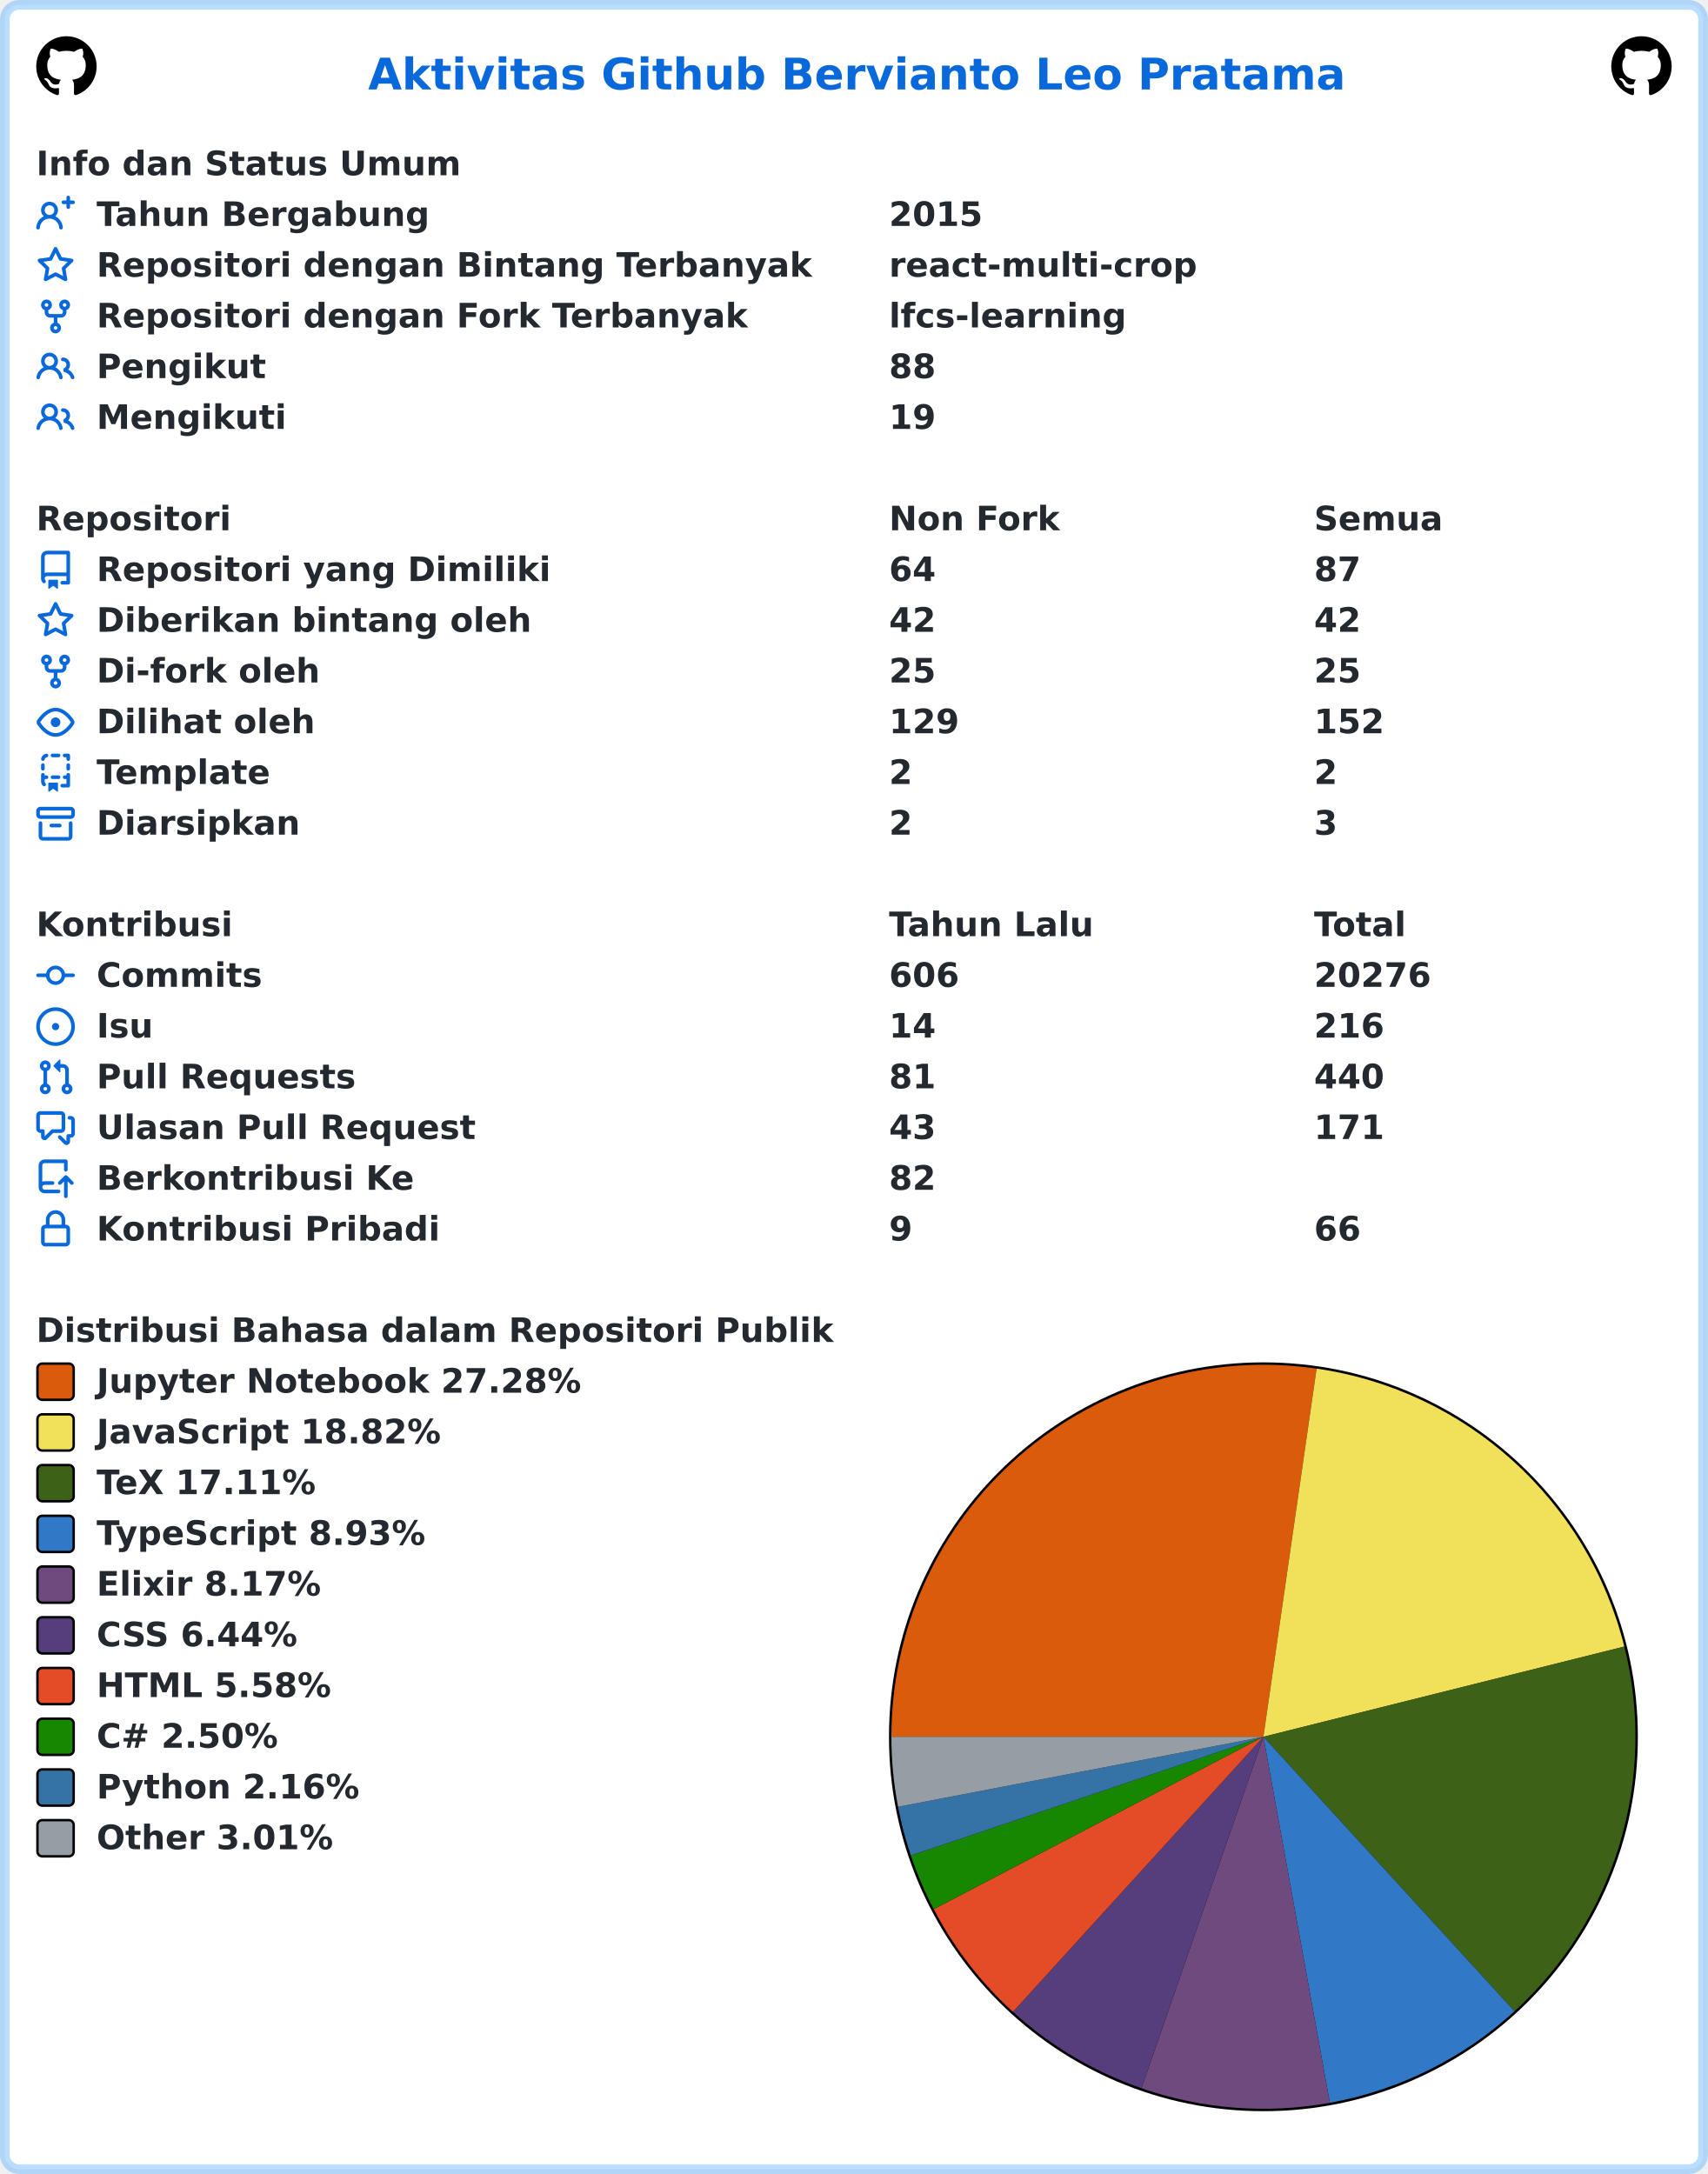
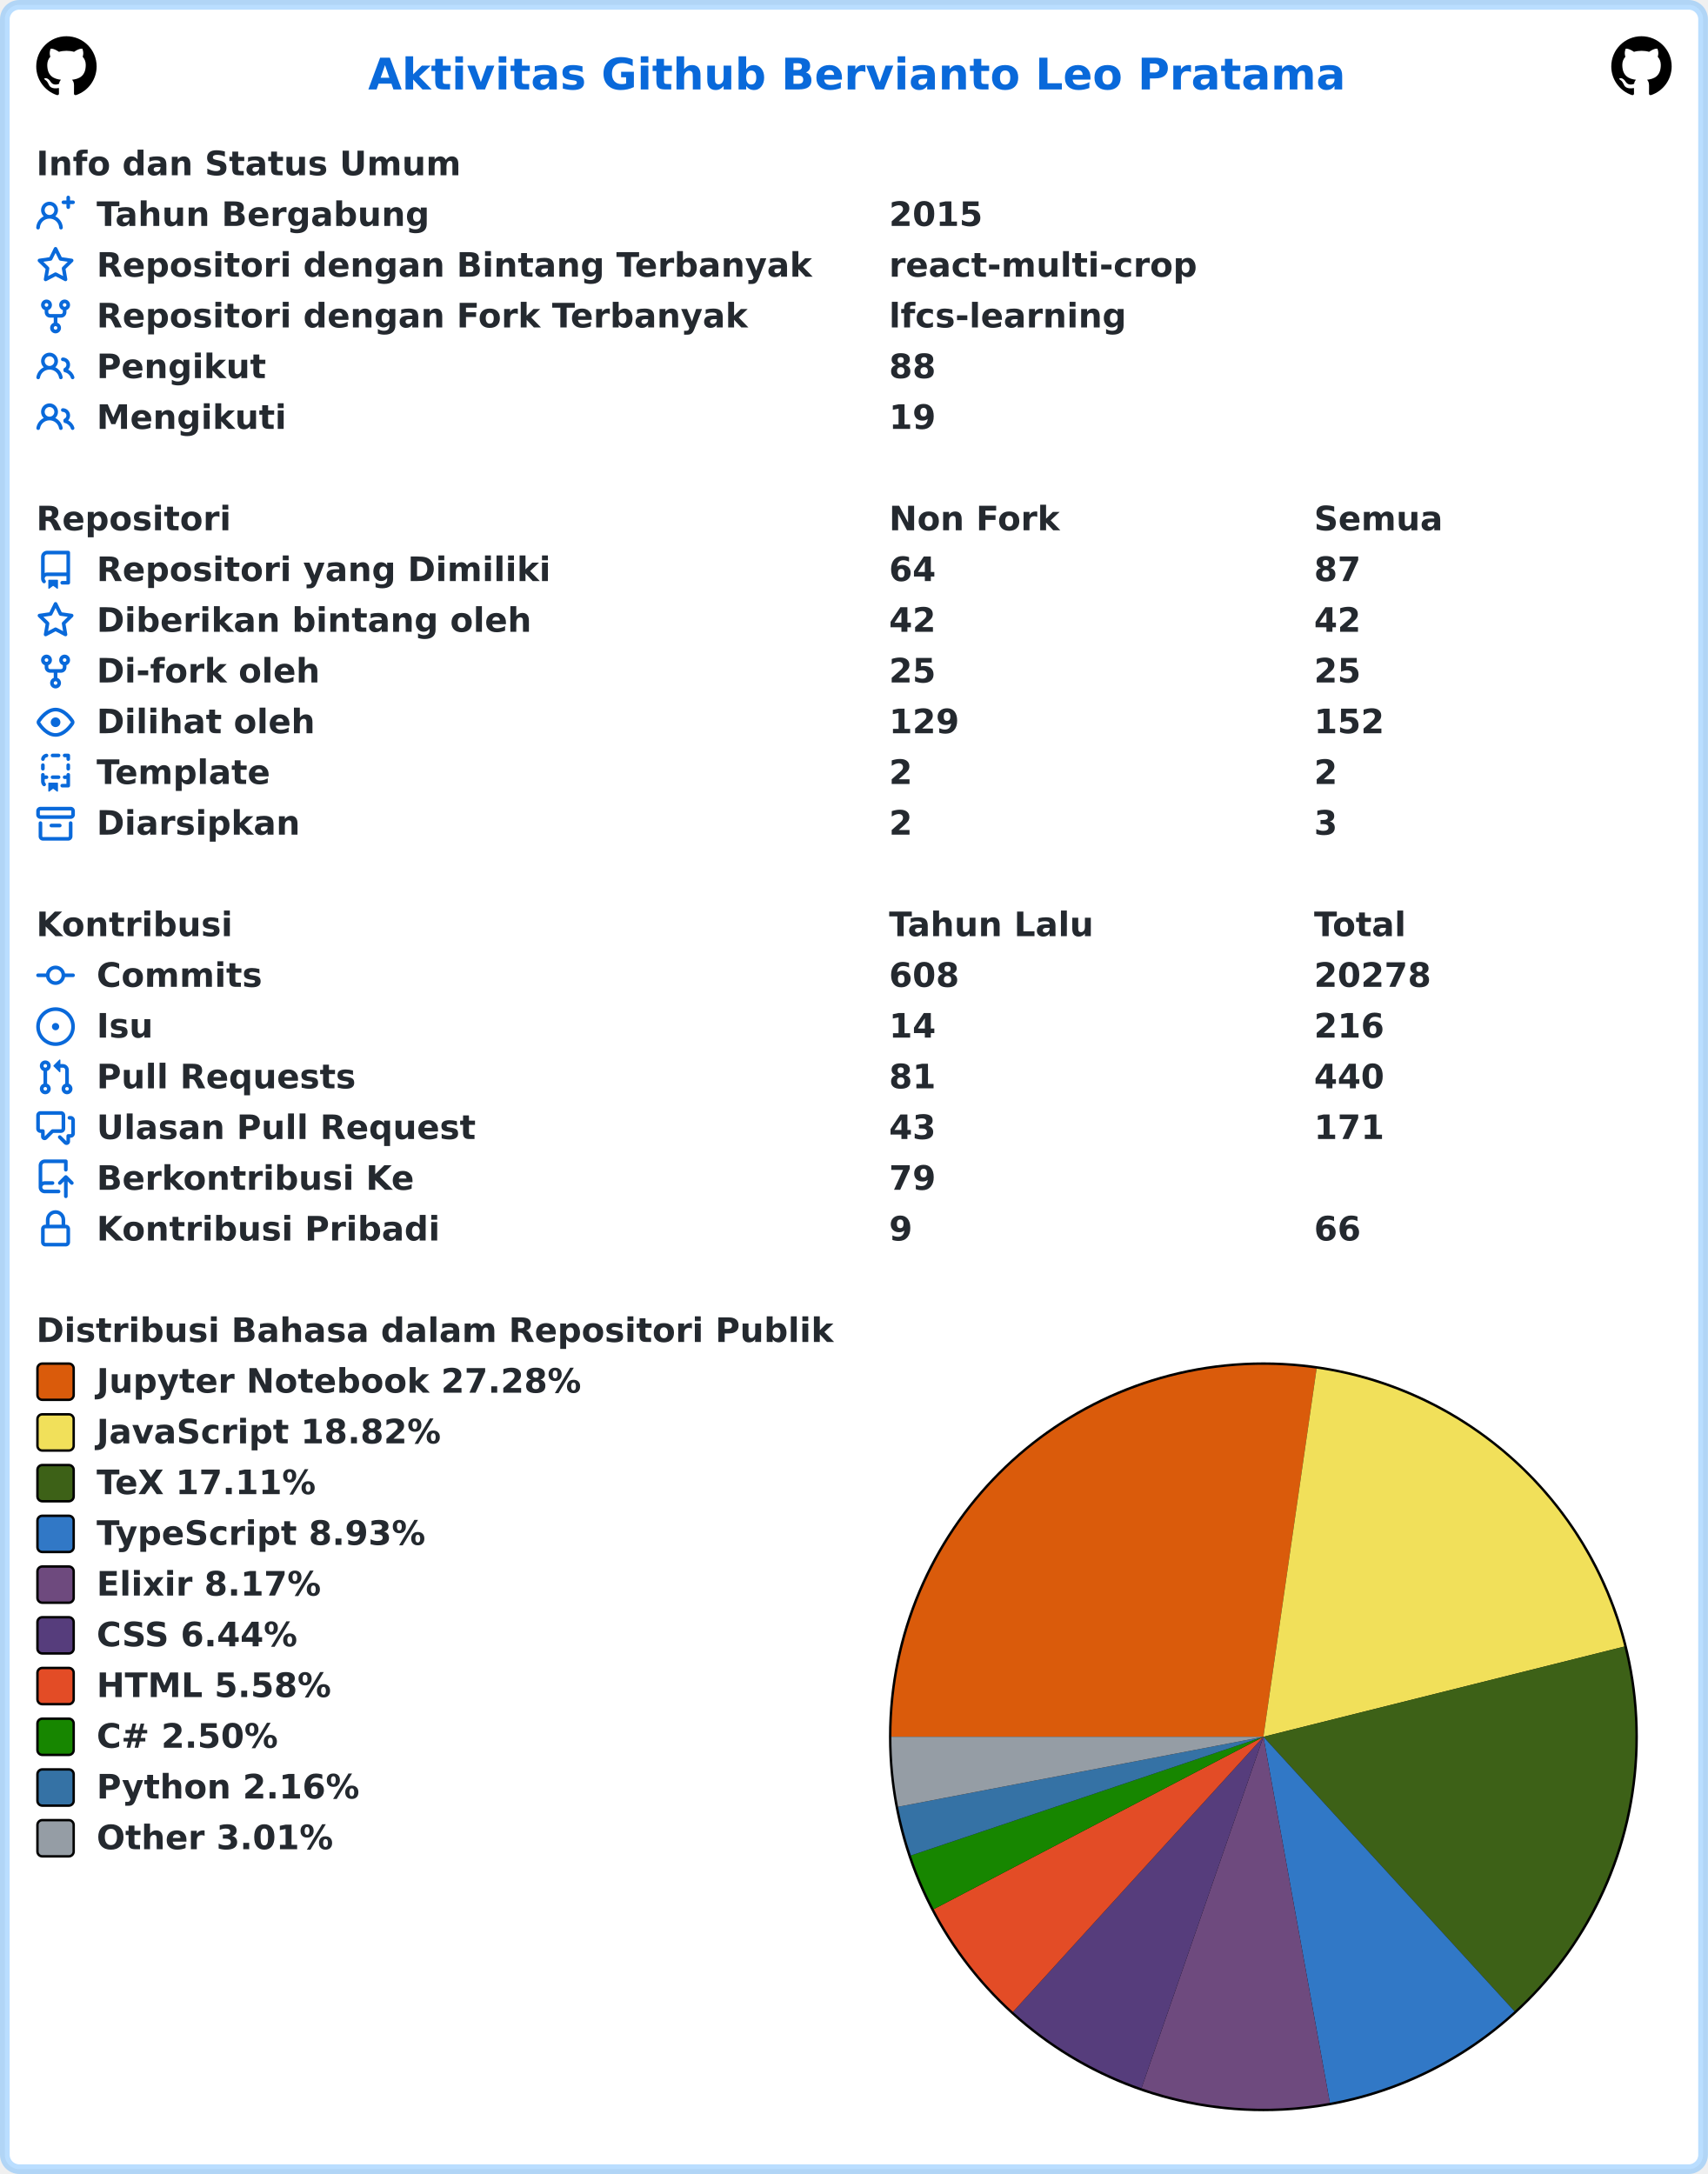
<svg xmlns="http://www.w3.org/2000/svg" width="707" height="900" viewBox="0 0 707 900" lang="id" xml:lang="id">
  <rect x="2" y="2" stroke-width="4" rx="6" width="703" height="896" stroke="rgba(84,174,255,0.4)" fill="#ffffff" />
  <g font-weight="600" font-size="110pt" font-family="Verdana,Geneva,DejaVu Sans,sans-serif" text-rendering="geometricPrecision">
    <text x="1239" y="301" lengthAdjust="spacingAndGlyphs" textLength="3261" transform="scale(0.123)" fill="#0969da">Aktivitas Github Bervianto Leo Pratama</text>
    <svg x="15" y="15" width="25" height="25" viewBox="0 0 16 16">
      <path fill="#000000" fill-rule="evenodd" d="M8 0C3.58 0 0 3.58 0 8c0 3.54 2.29 6.53 5.47 7.59.4.07.55-.17.55-.38 0-.19-.01-.82-.01-1.49-2.01.37-2.53-.49-2.69-.94-.09-.23-.48-.94-.82-1.13-.28-.15-.68-.52-.01-.53.63-.01 1.08.58 1.23.82.72 1.21 1.87.87 2.33.66.07-.52.28-.87.51-1.07-1.78-.2-3.64-.89-3.64-3.95 0-.87.31-1.59.82-2.15-.08-.2-.36-1.02.08-2.12 0 0 .67-.21 2.2.82.64-.18 1.32-.27 2-.27.68 0 1.36.09 2 .27 1.53-1.04 2.2-.82 2.2-.82.44 1.1.16 1.92.08 2.12.51.56.82 1.27.82 2.15 0 3.07-1.87 3.75-3.65 3.95.29.25.54.73.54 1.48 0 1.07-.01 1.93-.01 2.2 0 .21.15.46.55.38A8.013 8.013 0 0016 8c0-4.42-3.58-8-8-8z" />
    </svg>
    <svg x="667" y="15" width="25" height="25" viewBox="0 0 16 16">
      <path fill="#000000" fill-rule="evenodd" d="M8 0C3.58 0 0 3.58 0 8c0 3.54 2.29 6.53 5.47 7.59.4.07.55-.17.55-.38 0-.19-.01-.82-.01-1.49-2.01.37-2.53-.49-2.69-.94-.09-.23-.48-.94-.82-1.13-.28-.15-.68-.52-.01-.53.63-.01 1.08.58 1.23.82.72 1.21 1.87.87 2.33.66.07-.52.28-.87.51-1.07-1.78-.2-3.64-.89-3.64-3.95 0-.87.31-1.59.82-2.15-.08-.2-.36-1.02.08-2.12 0 0 .67-.21 2.2.82.64-.18 1.32-.27 2-.27.68 0 1.36.09 2 .27 1.53-1.04 2.2-.82 2.2-.82.44 1.1.16 1.92.08 2.12.51.56.82 1.27.82 2.15 0 3.07-1.87 3.75-3.65 3.95.29.25.54.73.54 1.48 0 1.07-.01 1.93-.01 2.2 0 .21.15.46.55.38A8.013 8.013 0 0016 8c0-4.42-3.58-8-8-8z" />
    </svg>
    <g transform="translate(0, 60)" fill="#24292f">
      <g transform="translate(15, 0)">
        <g transform="scale(0.095)">
          <text x="0" y="132" textLength="1852" lengthAdjust="spacingAndGlyphs">Info dan Status Umum</text>
        </g>
      </g>
      <g transform="translate(15, 21)">
        <path fill="#0969da" fill-rule="evenodd" d="M13.25 0a.75.75 0 01.75.75V2h1.25a.75.75 0 010 1.5H14v1.25a.75.75 0 01-1.5 0V3.5h-1.25a.75.75 0 010-1.5h1.25V.75a.75.75 0 01.75-.75zM5.5 4a2 2 0 100 4 2 2 0 000-4zm2.4 4.548a3.5 3.5 0 10-4.799 0 5.527 5.527 0 00-3.1 4.66.75.75 0 101.498.085A4.01 4.01 0 015.5 9.5a4.01 4.01 0 014.001 3.793.75.75 0 101.498-.086 5.527 5.527 0 00-3.1-4.659z" />
        <g transform="scale(0.095)">
          <text lengthAdjust="spacingAndGlyphs" textLength="1478" x="263" y="132">Tahun Bergabung</text>
          <text lengthAdjust="spacingAndGlyphs" textLength="420" x="3716" y="132">2015</text>
        </g>
      </g>
      <g transform="translate(15, 42)">
        <path fill="#0969da" fill-rule="evenodd" d="M8 .25a.75.75 0 01.673.418l1.882 3.815 4.21.612a.75.75 0 01.416 1.279l-3.046 2.97.719 4.192a.75.75 0 01-1.088.791L8 12.347l-3.766 1.98a.75.75 0 01-1.088-.79l.72-4.194L.818 6.374a.75.75 0 01.416-1.28l4.21-.611L7.327.668A.75.75 0 018 .25zm0 2.445L6.615 5.5a.75.75 0 01-.564.41l-3.097.45 2.24 2.184a.75.75 0 01.216.664l-.528 3.084 2.769-1.456a.75.75 0 01.698 0l2.77 1.456-.53-3.084a.75.75 0 01.216-.664l2.24-2.183-3.096-.45a.75.75 0 01-.564-.41L8 2.694v.001z" />
        <g transform="scale(0.095)">
          <text lengthAdjust="spacingAndGlyphs" textLength="3126" x="263" y="132">Repositori dengan Bintang Terbanyak</text>
          <text lengthAdjust="spacingAndGlyphs" textLength="1330" x="3716" y="132">react-multi-crop</text>
        </g>
      </g>
      <g transform="translate(15, 63)">
        <path fill="#0969da" fill-rule="evenodd" d="M5 3.25a.75.75 0 11-1.5 0 .75.75 0 011.5 0zm0 2.122a2.25 2.25 0 10-1.5 0v.878A2.25 2.25 0 005.75 8.5h1.5v2.128a2.251 2.251 0 101.5 0V8.5h1.5a2.25 2.25 0 002.25-2.25v-.878a2.25 2.25 0 10-1.5 0v.878a.75.75 0 01-.75.75h-4.5A.75.75 0 015 6.25v-.878zm3.75 7.378a.75.75 0 11-1.5 0 .75.75 0 011.5 0zm3-8.75a.75.75 0 100-1.5.75.75 0 000 1.5z" />
        <g transform="scale(0.095)">
          <text lengthAdjust="spacingAndGlyphs" textLength="2846" x="263" y="132">Repositori dengan Fork Terbanyak</text>
          <text lengthAdjust="spacingAndGlyphs" textLength="1018" x="3716" y="132">lfcs-learning</text>
        </g>
      </g>
      <g transform="translate(15, 84)">
        <path fill="#0969da" fill-rule="evenodd" d="M5.5 3.5a2 2 0 100 4 2 2 0 000-4zM2 5.5a3.5 3.5 0 115.898 2.549 5.507 5.507 0 013.034 4.084.75.75 0 11-1.482.235 4.001 4.001 0 00-7.9 0 .75.75 0 01-1.482-.236A5.507 5.507 0 013.102 8.05 3.49 3.49 0 012 5.5zM11 4a.75.75 0 100 1.5 1.5 1.5 0 01.666 2.844.75.75 0 00-.416.672v.352a.75.75 0 00.574.73c1.2.289 2.162 1.2 2.522 2.372a.75.75 0 101.434-.44 5.01 5.01 0 00-2.56-3.012A3 3 0 0011 4z" />
        <g transform="scale(0.095)">
          <text lengthAdjust="spacingAndGlyphs" textLength="723" x="263" y="132">Pengikut</text>
          <text lengthAdjust="spacingAndGlyphs" textLength="210" x="3716" y="132">88</text>
        </g>
      </g>
      <g transform="translate(15, 105)">
        <path fill="#0969da" fill-rule="evenodd" d="M5.5 3.5a2 2 0 100 4 2 2 0 000-4zM2 5.5a3.5 3.5 0 115.898 2.549 5.507 5.507 0 013.034 4.084.75.75 0 11-1.482.235 4.001 4.001 0 00-7.9 0 .75.75 0 01-1.482-.236A5.507 5.507 0 013.102 8.05 3.49 3.49 0 012 5.5zM11 4a.75.75 0 100 1.5 1.5 1.5 0 01.666 2.844.75.75 0 00-.416.672v.352a.75.75 0 00.574.73c1.2.289 2.162 1.2 2.522 2.372a.75.75 0 101.434-.44 5.01 5.01 0 00-2.56-3.012A3 3 0 0011 4z" />
        <g transform="scale(0.095)">
          <text lengthAdjust="spacingAndGlyphs" textLength="813" x="263" y="132">Mengikuti</text>
          <text lengthAdjust="spacingAndGlyphs" textLength="210" x="3716" y="132">19</text>
        </g>
      </g>
    </g>
    <g transform="translate(0, 207)" fill="#24292f">
      <g transform="translate(15, 0)">
        <g transform="scale(0.095)">
          <text x="0" y="132" textLength="832" lengthAdjust="spacingAndGlyphs">Repositori</text>
          <text x="3716" y="132" textLength="740" lengthAdjust="spacingAndGlyphs">Non Fork</text>
          <text x="5568" y="132" textLength="573" lengthAdjust="spacingAndGlyphs">Semua</text>
        </g>
      </g>
      <g transform="translate(15, 21)">
        <path fill="#0969da" fill-rule="evenodd" d="M2 2.5A2.5 2.5 0 014.5 0h8.75a.75.75 0 01.75.75v12.5a.75.75 0 01-.75.75h-2.5a.75.75 0 110-1.5h1.75v-2h-8a1 1 0 00-.714 1.7.75.75 0 01-1.072 1.05A2.495 2.495 0 012 11.5v-9zm10.5-1V9h-8c-.356 0-.694.074-1 .208V2.5a1 1 0 011-1h8zM5 12.25v3.25a.25.25 0 00.4.2l1.45-1.087a.25.25 0 01.3 0L8.6 15.7a.25.25 0 00.4-.2v-3.25a.25.25 0 00-.25-.25h-3.5a.25.25 0 00-.25.25z" />
        <g transform="scale(0.095)">
          <text lengthAdjust="spacingAndGlyphs" textLength="1962" x="263" y="132">Repositori yang Dimiliki</text>
          <text lengthAdjust="spacingAndGlyphs" textLength="210" x="3716" y="132">64</text>
          <text lengthAdjust="spacingAndGlyphs" textLength="210" x="5568" y="132">87</text>
        </g>
      </g>
      <g transform="translate(15, 42)">
        <path fill="#0969da" fill-rule="evenodd" d="M8 .25a.75.75 0 01.673.418l1.882 3.815 4.21.612a.75.75 0 01.416 1.279l-3.046 2.97.719 4.192a.75.75 0 01-1.088.791L8 12.347l-3.766 1.98a.75.75 0 01-1.088-.79l.72-4.194L.818 6.374a.75.75 0 01.416-1.28l4.21-.611L7.327.668A.75.75 0 018 .25zm0 2.445L6.615 5.5a.75.75 0 01-.564.41l-3.097.45 2.24 2.184a.75.75 0 01.216.664l-.528 3.084 2.769-1.456a.75.75 0 01.698 0l2.77 1.456-.53-3.084a.75.75 0 01.216-.664l2.24-2.183-3.096-.45a.75.75 0 01-.564-.41L8 2.694v.001z" />
        <g transform="scale(0.095)">
          <text lengthAdjust="spacingAndGlyphs" textLength="1887" x="263" y="132">Diberikan bintang oleh</text>
          <text lengthAdjust="spacingAndGlyphs" textLength="210" x="3716" y="132">42</text>
          <text lengthAdjust="spacingAndGlyphs" textLength="210" x="5568" y="132">42</text>
        </g>
      </g>
      <g transform="translate(15, 63)">
        <path fill="#0969da" fill-rule="evenodd" d="M5 3.25a.75.75 0 11-1.5 0 .75.75 0 011.5 0zm0 2.122a2.25 2.25 0 10-1.5 0v.878A2.25 2.25 0 005.75 8.5h1.5v2.128a2.251 2.251 0 101.5 0V8.5h1.5a2.25 2.25 0 002.25-2.25v-.878a2.25 2.25 0 10-1.5 0v.878a.75.75 0 01-.75.75h-4.5A.75.75 0 015 6.25v-.878zm3.75 7.378a.75.75 0 11-1.5 0 .75.75 0 011.5 0zm3-8.75a.75.75 0 100-1.5.75.75 0 000 1.5z" />
        <g transform="scale(0.095)">
          <text lengthAdjust="spacingAndGlyphs" textLength="963" x="263" y="132">Di-fork oleh</text>
          <text lengthAdjust="spacingAndGlyphs" textLength="210" x="3716" y="132">25</text>
          <text lengthAdjust="spacingAndGlyphs" textLength="210" x="5568" y="132">25</text>
        </g>
      </g>
      <g transform="translate(15, 84)">
        <path fill="#0969da" fill-rule="evenodd" d="M1.679 7.932c.412-.621 1.242-1.75 2.366-2.717C5.175 4.242 6.527 3.5 8 3.5c1.473 0 2.824.742 3.955 1.715 1.124.967 1.954 2.096 2.366 2.717a.119.119 0 010 .136c-.412.621-1.242 1.75-2.366 2.717C10.825 11.758 9.473 12.5 8 12.5c-1.473 0-2.824-.742-3.955-1.715C2.92 9.818 2.09 8.69 1.679 8.068a.119.119 0 010-.136zM8 2c-1.981 0-3.67.992-4.933 2.078C1.797 5.169.88 6.423.43 7.1a1.619 1.619 0 000 1.798c.45.678 1.367 1.932 2.637 3.024C4.329 13.008 6.019 14 8 14c1.981 0 3.67-.992 4.933-2.078 1.27-1.091 2.187-2.345 2.637-3.023a1.619 1.619 0 000-1.798c-.45-.678-1.367-1.932-2.637-3.023C11.671 2.992 9.981 2 8 2zm0 8a2 2 0 100-4 2 2 0 000 4z" />
        <g transform="scale(0.095)">
          <text lengthAdjust="spacingAndGlyphs" textLength="944" x="263" y="132">Dilihat oleh</text>
          <text lengthAdjust="spacingAndGlyphs" textLength="315" x="3716" y="132">129</text>
          <text lengthAdjust="spacingAndGlyphs" textLength="315" x="5568" y="132">152</text>
        </g>
      </g>
      <g transform="translate(15, 105)">
        <path fill="#0969da" fill-rule="evenodd" d="M6 .75A.75.75 0 016.75 0h2.5a.75.75 0 010 1.5h-2.5A.75.75 0 016 .75zm5 0a.75.75 0 01.75-.75h1.5a.75.75 0 01.75.75v1.5a.75.75 0 01-1.5 0V1.5h-.75A.75.75 0 0111 .75zM4.992.662a.75.75 0 01-.636.848c-.436.063-.783.41-.846.846a.75.75 0 01-1.485-.212A2.501 2.501 0 014.144.025a.75.75 0 01.848.637zM2.75 4a.75.75 0 01.75.75v1.5a.75.75 0 01-1.5 0v-1.5A.75.75 0 012.75 4zm10.5 0a.75.75 0 01.75.75v1.5a.75.75 0 01-1.5 0v-1.5a.75.75 0 01.75-.75zM2.75 8a.75.75 0 01.75.75v.268A1.72 1.72 0 013.75 9h.5a.75.75 0 010 1.5h-.5a.25.25 0 00-.25.25v.75c0 .28.114.532.3.714a.75.75 0 01-1.05 1.072A2.495 2.495 0 012 11.5V8.75A.75.75 0 012.75 8zm10.5 0a.75.75 0 01.75.75v4.5a.75.75 0 01-.75.75h-2.5a.75.75 0 010-1.5h1.75v-2h-.75a.75.75 0 010-1.5h.75v-.25a.75.75 0 01.75-.75zM6 9.75A.75.75 0 016.75 9h2.5a.75.75 0 010 1.5h-2.5A.75.75 0 016 9.75zm-1 2.5v3.25a.25.25 0 00.4.2l1.45-1.087a.25.25 0 01.3 0L8.6 15.7a.25.25 0 00.4-.2v-3.25a.25.25 0 00-.25-.25h-3.5a.25.25 0 00-.25.25z" />
        <g transform="scale(0.095)">
          <text lengthAdjust="spacingAndGlyphs" textLength="783" x="263" y="132">Template</text>
          <text lengthAdjust="spacingAndGlyphs" textLength="105" x="3716" y="132">2</text>
          <text lengthAdjust="spacingAndGlyphs" textLength="105" x="5568" y="132">2</text>
        </g>
      </g>
      <g transform="translate(15, 126)">
        <path fill="#0969da" fill-rule="evenodd" d="M1.75 2.5a.25.25 0 00-.25.25v1.5c0 .138.112.25.25.25h12.5a.25.25 0 00.25-.25v-1.5a.25.25 0 00-.25-.25H1.75zM0 2.75C0 1.784.784 1 1.75 1h12.5c.966 0 1.75.784 1.75 1.75v1.5A1.75 1.75 0 0114.25 6H1.75A1.75 1.75 0 010 4.25v-1.5zM1.75 7a.75.75 0 01.75.75v5.5c0 .138.112.25.25.25h10.5a.25.25 0 00.25-.25v-5.5a.75.75 0 111.5 0v5.5A1.75 1.75 0 0113.25 15H2.75A1.75 1.75 0 011 13.25v-5.5A.75.75 0 011.75 7zm4.5 1a.75.75 0 000 1.5h3.5a.75.75 0 100-1.5h-3.5z" />
        <g transform="scale(0.095)">
          <text lengthAdjust="spacingAndGlyphs" textLength="880" x="263" y="132">Diarsipkan</text>
          <text lengthAdjust="spacingAndGlyphs" textLength="105" x="3716" y="132">2</text>
          <text lengthAdjust="spacingAndGlyphs" textLength="105" x="5568" y="132">3</text>
        </g>
      </g>
    </g>
    <g transform="translate(0, 375)" fill="#24292f">
      <g transform="translate(15, 0)">
        <g transform="scale(0.095)">
          <text x="0" y="132" textLength="834" lengthAdjust="spacingAndGlyphs">Kontribusi</text>
          <text x="3716" y="132" textLength="914" lengthAdjust="spacingAndGlyphs">Tahun Lalu</text>
          <text x="5568" y="132" textLength="414" lengthAdjust="spacingAndGlyphs">Total</text>
        </g>
      </g>
      <g transform="translate(15, 21)">
        <path fill="#0969da" fill-rule="evenodd" d="M10.5 7.75a2.5 2.5 0 11-5 0 2.5 2.5 0 015 0zm1.43.75a4.002 4.002 0 01-7.86 0H.75a.75.75 0 110-1.5h3.32a4.001 4.001 0 017.86 0h3.32a.75.75 0 110 1.5h-3.32z" />
        <g transform="scale(0.095)">
          <text lengthAdjust="spacingAndGlyphs" textLength="734" x="263" y="132">Commits</text>
-           <text lengthAdjust="spacingAndGlyphs" textLength="315" x="3716" y="132">606</text>
-           <text lengthAdjust="spacingAndGlyphs" textLength="525" x="5568" y="132">20276</text>
+           <text lengthAdjust="spacingAndGlyphs" textLength="315" x="3716" y="132">608</text>
+           <text lengthAdjust="spacingAndGlyphs" textLength="525" x="5568" y="132">20278</text>
        </g>
      </g>
      <g transform="translate(15, 42)">
        <path fill="#0969da" d="M8 9.5a1.5 1.5 0 100-3 1.5 1.5 0 000 3z" />
        <path fill="#0969da" fill-rule="evenodd" d="M8 0a8 8 0 100 16A8 8 0 008 0zM1.5 8a6.5 6.5 0 1113 0 6.5 6.5 0 01-13 0z" />
        <g transform="scale(0.095)">
          <text lengthAdjust="spacingAndGlyphs" textLength="238" x="263" y="132">Isu</text>
          <text lengthAdjust="spacingAndGlyphs" textLength="210" x="3716" y="132">14</text>
          <text lengthAdjust="spacingAndGlyphs" textLength="315" x="5568" y="132">216</text>
        </g>
      </g>
      <g transform="translate(15, 63)">
        <path fill="#0969da" fill-rule="evenodd" d="M7.177 3.073L9.573.677A.25.25 0 0110 .854v4.792a.25.25 0 01-.427.177L7.177 3.427a.25.25 0 010-.354zM3.75 2.5a.75.75 0 100 1.5.75.75 0 000-1.5zm-2.25.75a2.25 2.25 0 113 2.122v5.256a2.251 2.251 0 11-1.5 0V5.372A2.25 2.25 0 011.5 3.25zM11 2.5h-1V4h1a1 1 0 011 1v5.628a2.251 2.251 0 101.5 0V5A2.5 2.5 0 0011 2.5zm1 10.25a.75.75 0 111.5 0 .75.75 0 01-1.5 0zM3.75 12a.75.75 0 100 1.5.75.75 0 000-1.5z" />
        <g transform="scale(0.095)">
          <text lengthAdjust="spacingAndGlyphs" textLength="1113" x="263" y="132">Pull Requests</text>
          <text lengthAdjust="spacingAndGlyphs" textLength="210" x="3716" y="132">81</text>
          <text lengthAdjust="spacingAndGlyphs" textLength="315" x="5568" y="132">440</text>
        </g>
      </g>
      <g transform="translate(15, 84)">
        <path fill="#0969da" fill-rule="evenodd" d="M1.5 2.75a.25.25 0 01.25-.25h8.5a.25.25 0 01.25.25v5.5a.25.25 0 01-.25.25h-3.5a.75.75 0 00-.53.22L3.5 11.44V9.25a.75.75 0 00-.75-.75h-1a.25.25 0 01-.25-.25v-5.5zM1.75 1A1.75 1.75 0 000 2.75v5.5C0 9.216.784 10 1.75 10H2v1.543a1.457 1.457 0 002.487 1.03L7.061 10h3.189A1.75 1.75 0 0012 8.25v-5.5A1.75 1.75 0 0010.25 1h-8.5zM14.5 4.75a.25.25 0 00-.25-.25h-.5a.75.75 0 110-1.5h.5c.966 0 1.75.784 1.75 1.75v5.5A1.75 1.75 0 0114.25 12H14v1.543a1.457 1.457 0 01-2.487 1.03L9.22 12.28a.75.75 0 111.06-1.06l2.22 2.22v-2.19a.75.75 0 01.75-.75h1a.25.25 0 00.25-.25v-5.5z" />
        <g transform="scale(0.095)">
          <text lengthAdjust="spacingAndGlyphs" textLength="1640" x="263" y="132">Ulasan Pull Request</text>
          <text lengthAdjust="spacingAndGlyphs" textLength="210" x="3716" y="132">43</text>
          <text lengthAdjust="spacingAndGlyphs" textLength="315" x="5568" y="132">171</text>
        </g>
      </g>
      <g transform="translate(15, 105)">
        <path fill="#0969da" fill-rule="evenodd" d="M1 2.5A2.5 2.5 0 013.5 0h8.75a.75.75 0 01.75.75v3.5a.75.75 0 01-1.5 0V1.5h-8a1 1 0 00-1 1v6.708A2.492 2.492 0 013.5 9h3.25a.75.75 0 010 1.5H3.5a1 1 0 100 2h5.75a.75.75 0 010 1.5H3.5A2.5 2.5 0 011 11.5v-9zm13.23 7.79a.75.75 0 001.06-1.06l-2.505-2.505a.75.75 0 00-1.06 0L9.22 9.229a.75.75 0 001.06 1.061l1.225-1.224v6.184a.75.75 0 001.5 0V9.066l1.224 1.224z" />
        <g transform="scale(0.095)">
          <text lengthAdjust="spacingAndGlyphs" textLength="1366" x="263" y="132">Berkontribusi Ke</text>
-           <text lengthAdjust="spacingAndGlyphs" textLength="210" x="3716" y="132">82</text>
+           <text lengthAdjust="spacingAndGlyphs" textLength="210" x="3716" y="132">79</text>
        </g>
      </g>
      <g transform="translate(15, 126)">
        <path fill="#0969da" fill-rule="evenodd" d="M4 4v2h-.25A1.75 1.75 0 002 7.75v5.5c0 .966.784 1.75 1.75 1.75h8.5A1.75 1.75 0 0014 13.25v-5.5A1.75 1.75 0 0012.25 6H12V4a4 4 0 10-8 0zm6.5 2V4a2.5 2.5 0 00-5 0v2h5zM12 7.5h.25a.25.25 0 01.25.25v5.5a.25.25 0 01-.25.25h-8.5a.25.25 0 01-.25-.25v-5.5a.25.25 0 01.25-.25H12z" />
        <g transform="scale(0.095)">
          <text lengthAdjust="spacingAndGlyphs" textLength="1456" x="263" y="132">Kontribusi Pribadi</text>
          <text lengthAdjust="spacingAndGlyphs" textLength="105" x="3716" y="132">9</text>
          <text lengthAdjust="spacingAndGlyphs" textLength="210" x="5568" y="132">66</text>
        </g>
      </g>
    </g>
    <g transform="translate(0, 543)" fill="#24292f">
      <g transform="translate(15, 0)">
        <g transform="scale(0.095)">
          <text x="0" y="132" textLength="3438" lengthAdjust="spacingAndGlyphs">Distribusi Bahasa dalam Repositori Publik</text>
        </g>
      </g>
      <g transform="translate(368, 21)">
        <circle cx="155" cy="155" r="155" fill="#000000" />
      </g>
      <g transform="translate(369, 22)">
        <path fill-rule="evenodd" fill="#DA5B0B" d="M 0.0,154 A 154 154 0 0 1 176.019 1.582 L 154,154 Z" />
        <path fill-rule="evenodd" fill="#f1e05a" d="M 176.019,1.582 A 154 154 0 0 1 303.402 116.648 L 154,154 Z" />
        <path fill-rule="evenodd" fill="#3D6117" d="M 303.402,116.648 A 154 154 0 0 1 257.937 267.636 L 154,154 Z" />
        <path fill-rule="evenodd" fill="#3178c6" d="M 257.937,267.636 A 154 154 0 0 1 181.51 305.523 L 154,154 Z" />
        <path fill-rule="evenodd" fill="#6e4a7e" d="M 181.51,305.523 A 154 154 0 0 1 103.52 299.491 L 154,154 Z" />
        <path fill-rule="evenodd" fill="#563d7c" d="M 103.52,299.491 A 154 154 0 0 1 50.325 267.875 L 154,154 Z" />
        <path fill-rule="evenodd" fill="#e34c26" d="M 50.325,267.875 A 154 154 0 0 1 17.531 225.36 L 154,154 Z" />
        <path fill-rule="evenodd" fill="#178600" d="M 17.531,225.36 A 154 154 0 0 1 8.053 203.146 L 154,154 Z" />
        <path fill-rule="evenodd" fill="#3572A5" d="M 8.053,203.146 A 154 154 0 0 1 2.752 182.981 L 154,154 Z" />
        <path fill-rule="evenodd" fill="#959da5" d="M 2.752,182.981 A 154 154 0 0 1 0.0 154 L 154,154 Z" />
      </g>
      <g transform="translate(15, 21)">
        <rect x="0.5" y="0.5" rx="2" width="15" height="15" fill="#DA5B0B" stroke-width="1" stroke="#000000" />
        <text transform="scale(0.095)" x="263" y="132" textLength="2126" lengthAdjust="spacingAndGlyphs">Jupyter Notebook 27.28%</text>
      </g>
      <g transform="translate(15, 42)">
        <rect x="0.5" y="0.5" rx="2" width="15" height="15" fill="#f1e05a" stroke-width="1" stroke="#000000" />
        <text transform="scale(0.095)" x="263" y="132" textLength="1516" lengthAdjust="spacingAndGlyphs">JavaScript 18.82%</text>
      </g>
      <g transform="translate(15, 63)">
        <rect x="0.5" y="0.5" rx="2" width="15" height="15" fill="#3D6117" stroke-width="1" stroke="#000000" />
        <text transform="scale(0.095)" x="263" y="132" textLength="999" lengthAdjust="spacingAndGlyphs">TeX 17.11%</text>
      </g>
      <g transform="translate(15, 84)">
        <rect x="0.5" y="0.5" rx="2" width="15" height="15" fill="#3178c6" stroke-width="1" stroke="#000000" />
        <text transform="scale(0.095)" x="263" y="132" textLength="1462" lengthAdjust="spacingAndGlyphs">TypeScript 8.93%</text>
      </g>
      <g transform="translate(15, 105)">
        <rect x="0.5" y="0.5" rx="2" width="15" height="15" fill="#6e4a7e" stroke-width="1" stroke="#000000" />
        <text transform="scale(0.095)" x="263" y="132" textLength="987" lengthAdjust="spacingAndGlyphs">Elixir 8.17%</text>
      </g>
      <g transform="translate(15, 126)">
        <rect x="0.5" y="0.5" rx="2" width="15" height="15" fill="#563d7c" stroke-width="1" stroke="#000000" />
        <text transform="scale(0.095)" x="263" y="132" textLength="903" lengthAdjust="spacingAndGlyphs">CSS 6.44%</text>
      </g>
      <g transform="translate(15, 147)">
        <rect x="0.5" y="0.5" rx="2" width="15" height="15" fill="#e34c26" stroke-width="1" stroke="#000000" />
        <text transform="scale(0.095)" x="263" y="132" textLength="1036" lengthAdjust="spacingAndGlyphs">HTML 5.58%</text>
      </g>
      <g transform="translate(15, 168)">
        <rect x="0.5" y="0.5" rx="2" width="15" height="15" fill="#178600" stroke-width="1" stroke="#000000" />
        <text transform="scale(0.095)" x="263" y="132" textLength="831" lengthAdjust="spacingAndGlyphs">C# 2.50%</text>
      </g>
      <g transform="translate(15, 189)">
        <rect x="0.5" y="0.5" rx="2" width="15" height="15" fill="#3572A5" stroke-width="1" stroke="#000000" />
        <text transform="scale(0.095)" x="263" y="132" textLength="1149" lengthAdjust="spacingAndGlyphs">Python 2.16%</text>
      </g>
      <g transform="translate(15, 210)">
        <rect x="0.5" y="0.5" rx="2" width="15" height="15" fill="#959da5" stroke-width="1" stroke="#000000" />
        <text transform="scale(0.095)" x="263" y="132" textLength="1047" lengthAdjust="spacingAndGlyphs">Other 3.01%</text>
      </g>
    </g>
  </g>
</svg>
